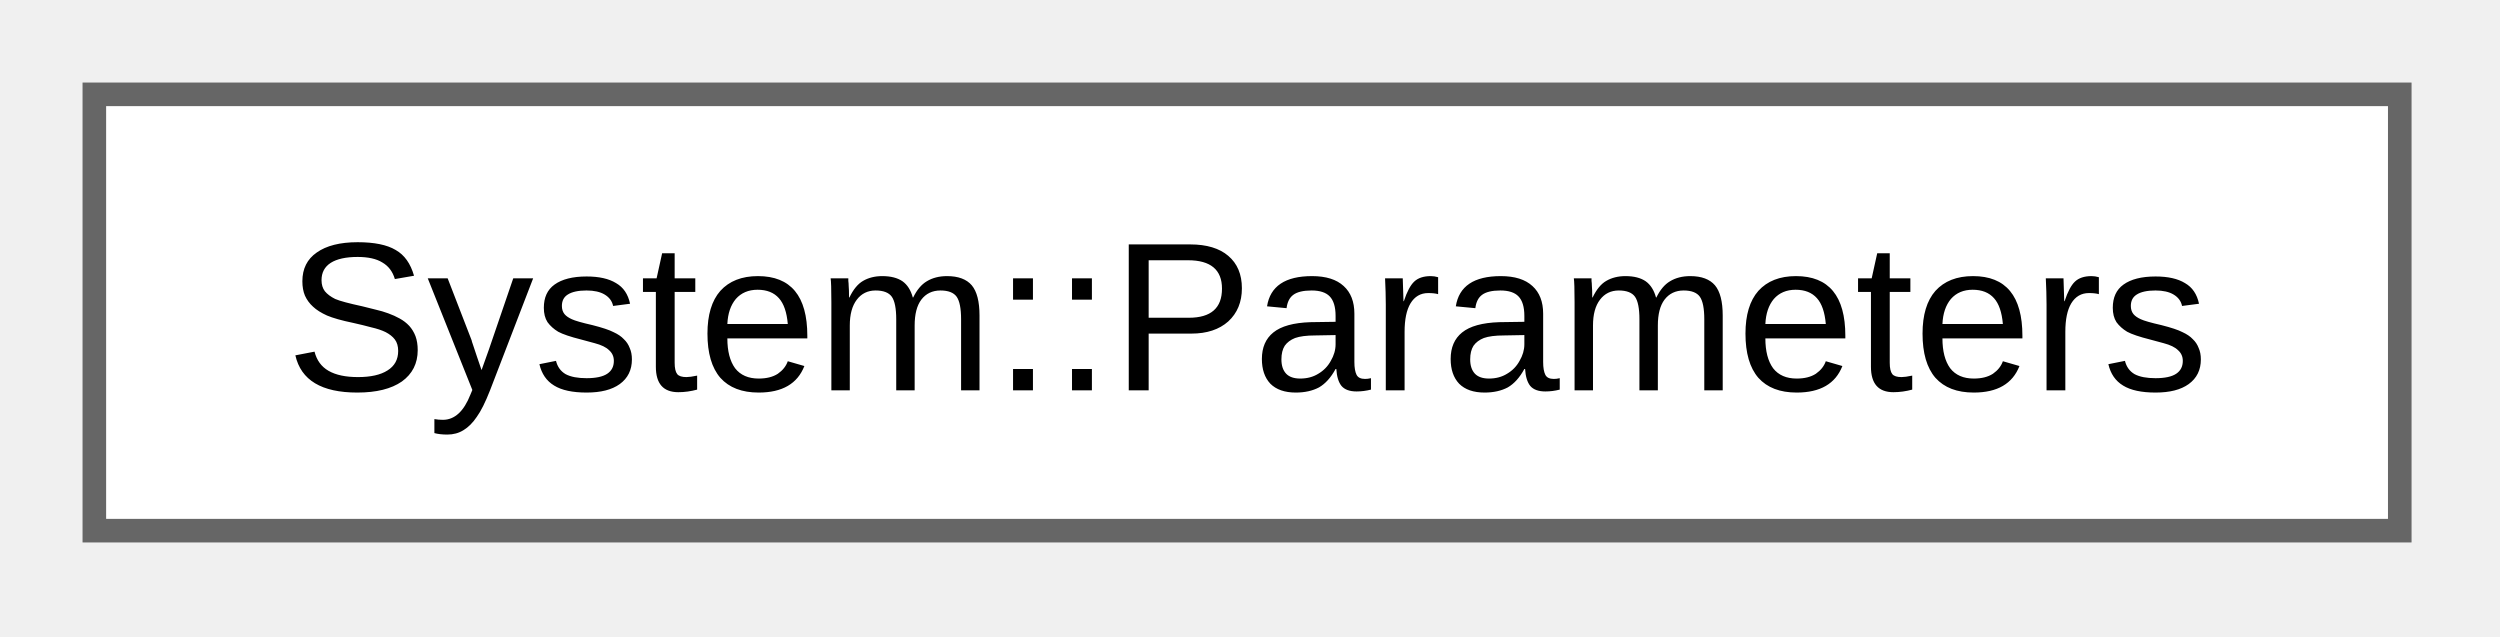
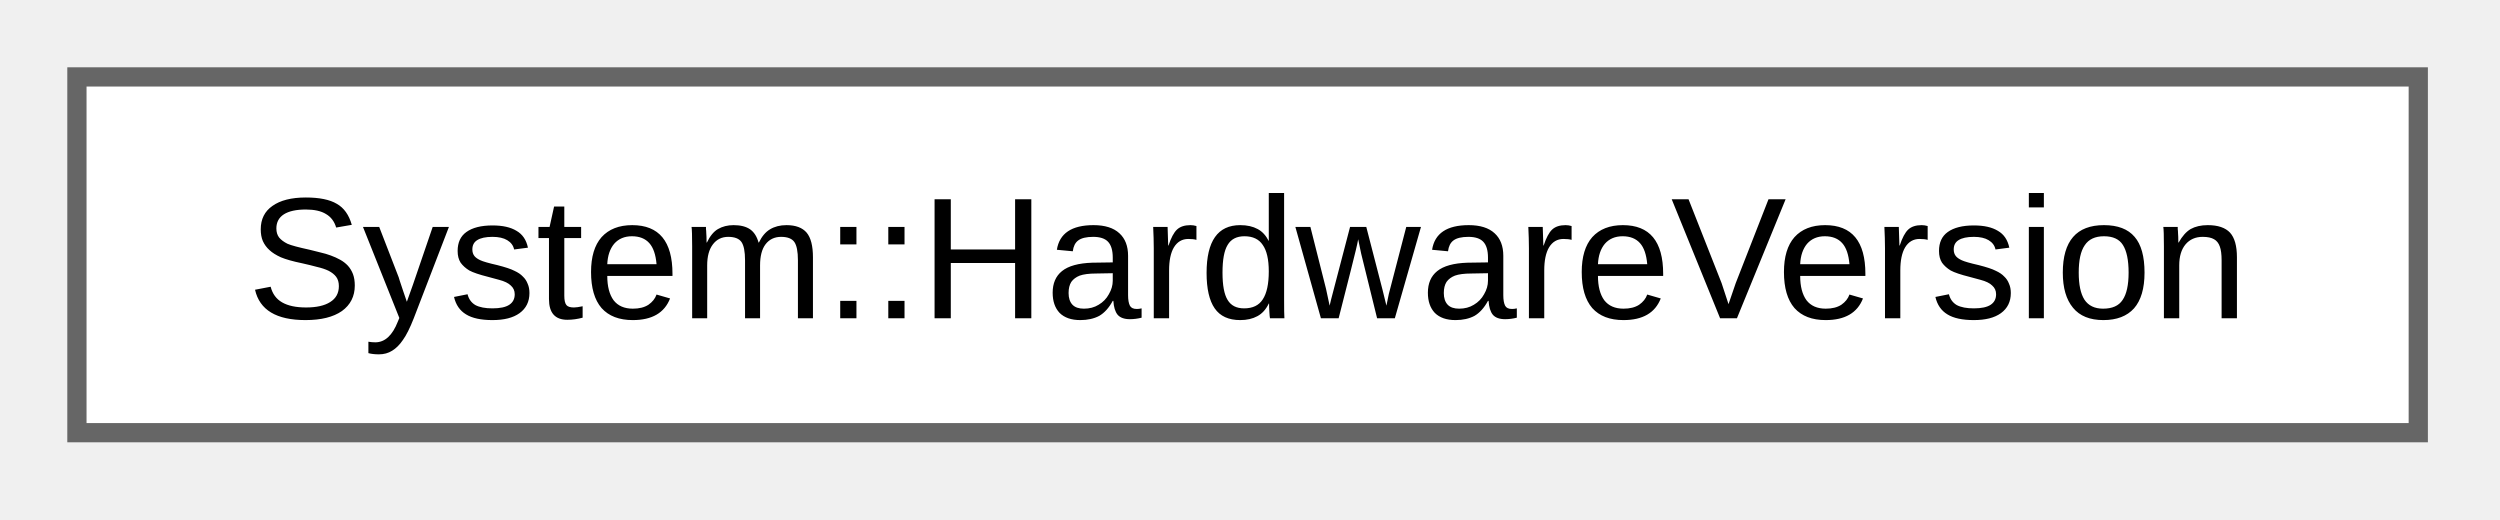
- <svg xmlns="http://www.w3.org/2000/svg" xmlns:xlink="http://www.w3.org/1999/xlink" width="106pt" height="27pt" viewBox="0.00 0.00 106.00 27.00">
+ <svg xmlns="http://www.w3.org/2000/svg" xmlns:xlink="http://www.w3.org/1999/xlink" width="130pt" height="27pt" viewBox="0.00 0.00 130.00 27.00">
  <g id="graph0" class="graph" transform="scale(1 1) rotate(0) translate(4 22.5)">
    <g id="Node000000" class="node">
      <g id="a_Node000000">
-         <a xlink:href="d5/d1a/class_system_1_1_parameters.html" target="_top" xlink:title="System parameters manager for persistent storage.">
-           <polygon fill="white" stroke="#666666" points="97.75,-18.5 0,-18.5 0,0 97.75,0 97.75,-18.5" />
-           <text xml:space="preserve" text-anchor="middle" x="48.88" y="-5.95" font-family="Arial" font-size="9.00">System::Parameters</text>
+         <a xlink:href="d7/d3e/class_system_1_1_hardware_version.html" target="_top" xlink:title="Hardware Version Class.">
+           <polygon fill="white" stroke="#666666" points="121.75,-18.5 0,-18.5 0,0 121.75,0 121.75,-18.5" />
+           <text xml:space="preserve" text-anchor="middle" x="60.88" y="-5.95" font-family="Arial" font-size="9.00">System::HardwareVersion</text>
        </a>
      </g>
    </g>
  </g>
</svg>
